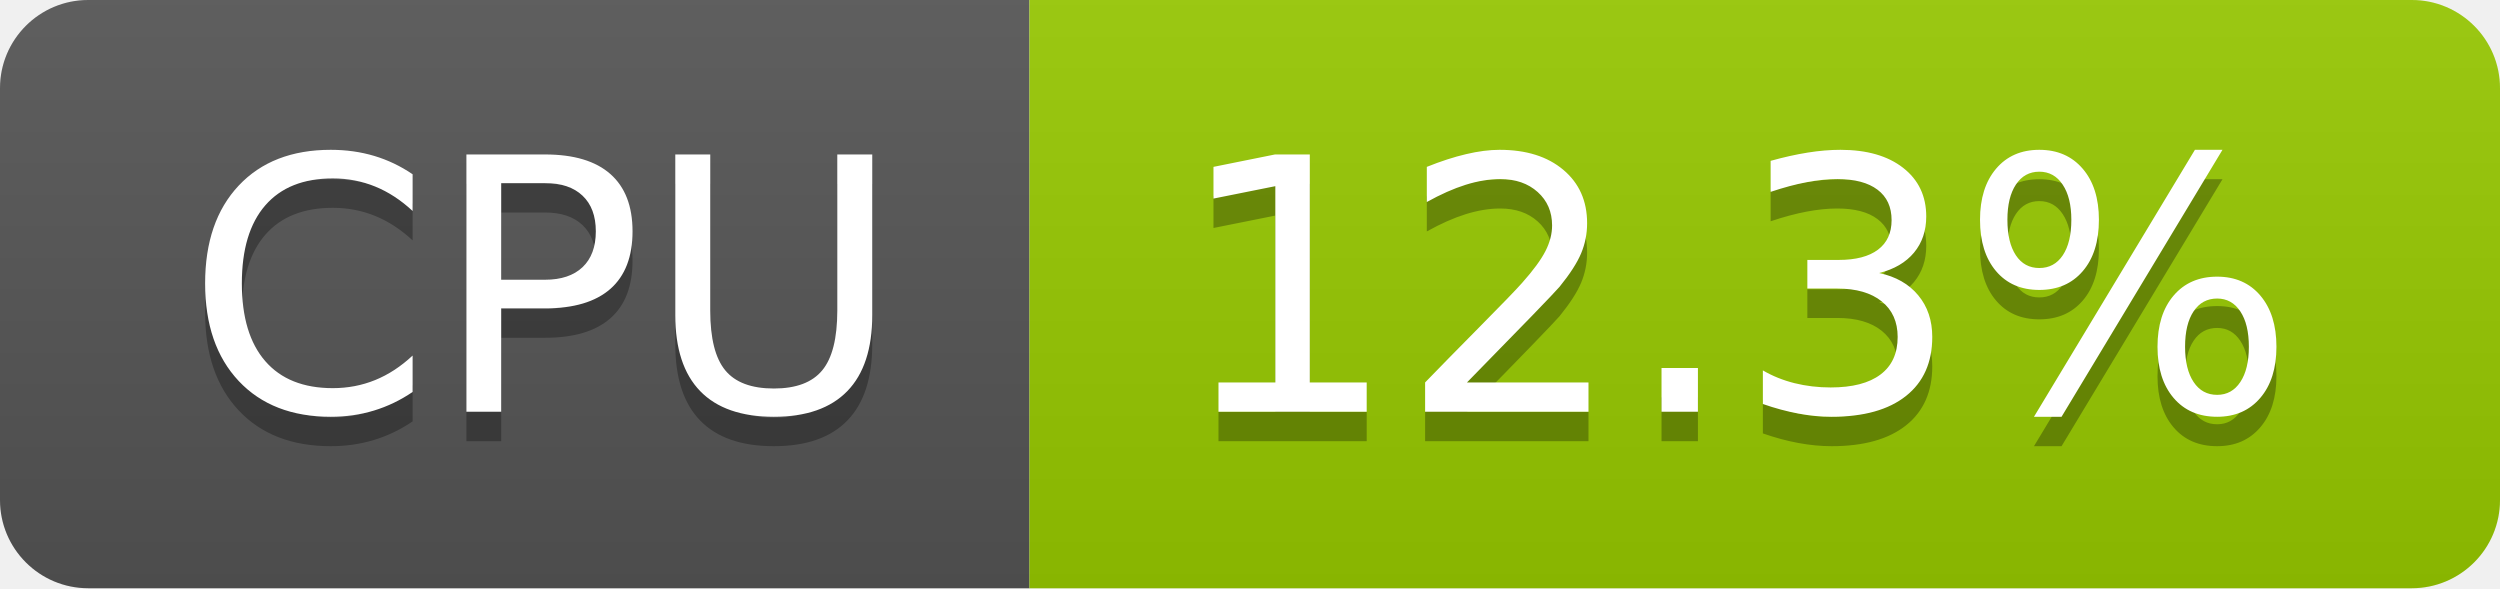
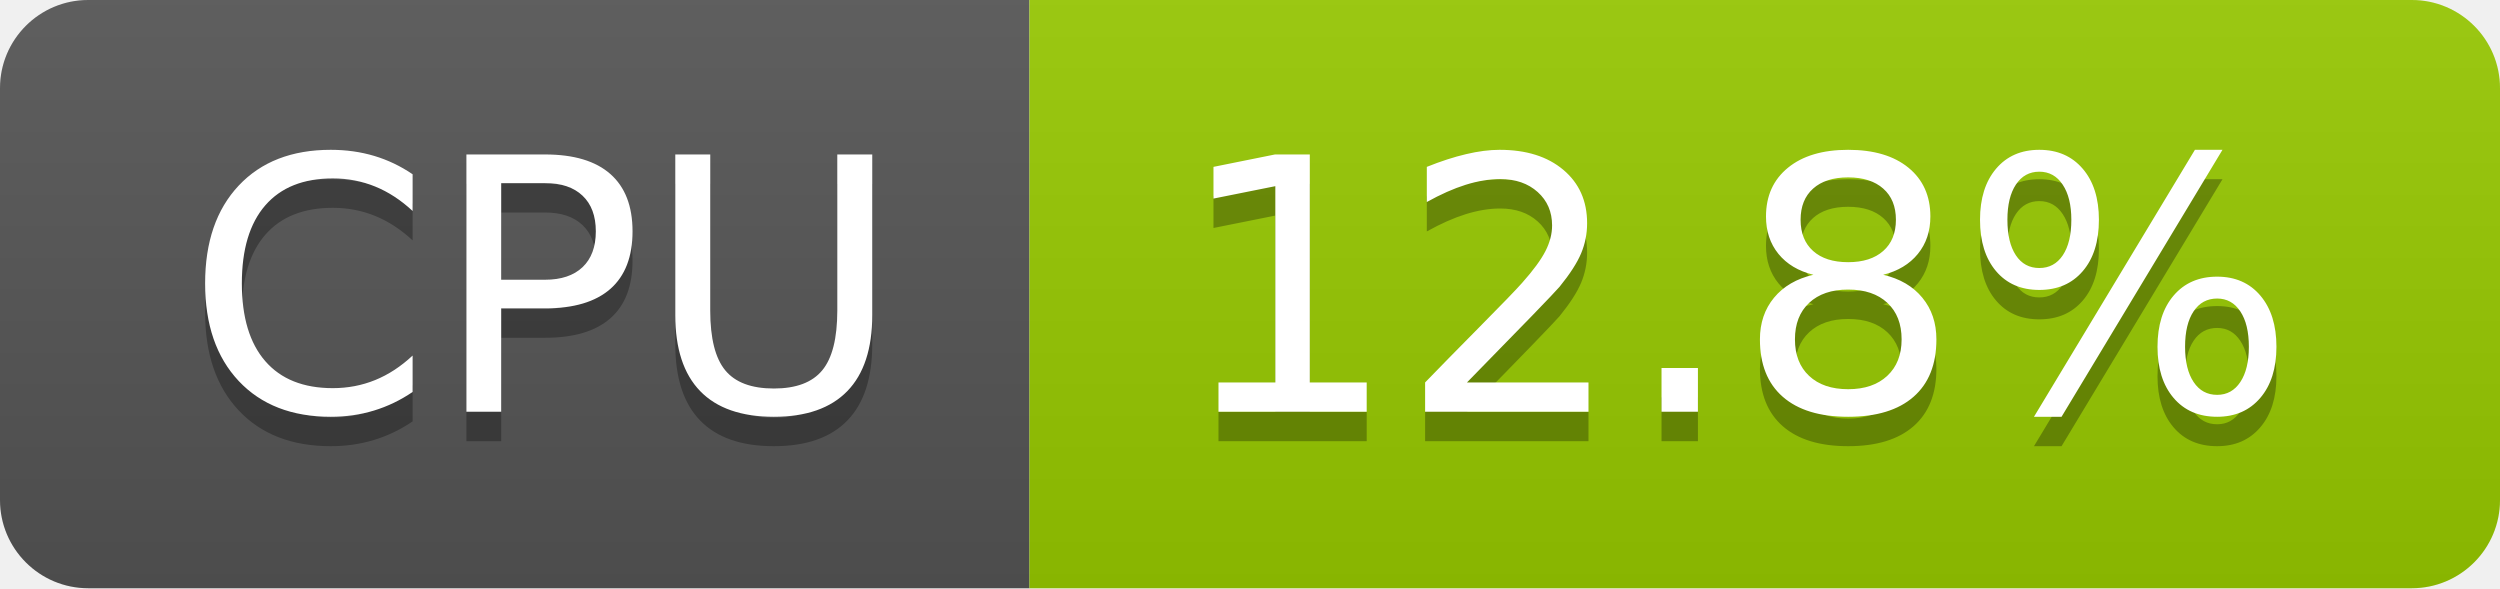
- <svg xmlns="http://www.w3.org/2000/svg" width="85" height="20" role="img" aria-label="CPU: 12.3%">
+ <svg xmlns="http://www.w3.org/2000/svg" width="85" height="20" role="img" aria-label="CPU: 12.8%">
  <linearGradient id="s" x2="0" y2="100%">
    <stop offset="0" stop-color="#bbb" stop-opacity=".1" />
    <stop offset="1" stop-opacity=".1" />
  </linearGradient>
  <clipPath id="r">
    <rect width="85" height="20" rx="3" fill="#fff" />
  </clipPath>
  <g clip-path="url(#r)">
    <rect width="35" height="20" fill="#555" />
    <rect x="35" width="50" height="20" fill="#97ca00" />
    <rect width="85" height="20" fill="url(#s)" />
  </g>
  <g fill="#fff" text-anchor="middle" font-family="Verdana,Geneva,DejaVu Sans,sans-serif" text-rendering="geometricPrecision" font-size="120">
    <text aria-hidden="true" x="185" y="150" fill="#010101" fill-opacity=".3" transform="scale(.1)" textLength="247">CPU</text>
    <text x="185" y="140" transform="scale(.1)" fill="#fff" textLength="247">CPU</text>
-     <text aria-hidden="true" x="590" y="150" fill="#010101" fill-opacity=".3" transform="scale(.1)" textLength="390">12.3%</text>
-     <text x="590" y="140" transform="scale(.1)" fill="#fff" textLength="390">12.3%</text>
+     <text aria-hidden="true" x="590" y="150" fill="#010101" fill-opacity=".3" transform="scale(.1)" textLength="390">12.8%</text>
+     <text x="590" y="140" transform="scale(.1)" fill="#fff" textLength="390">12.8%</text>
  </g>
</svg>
